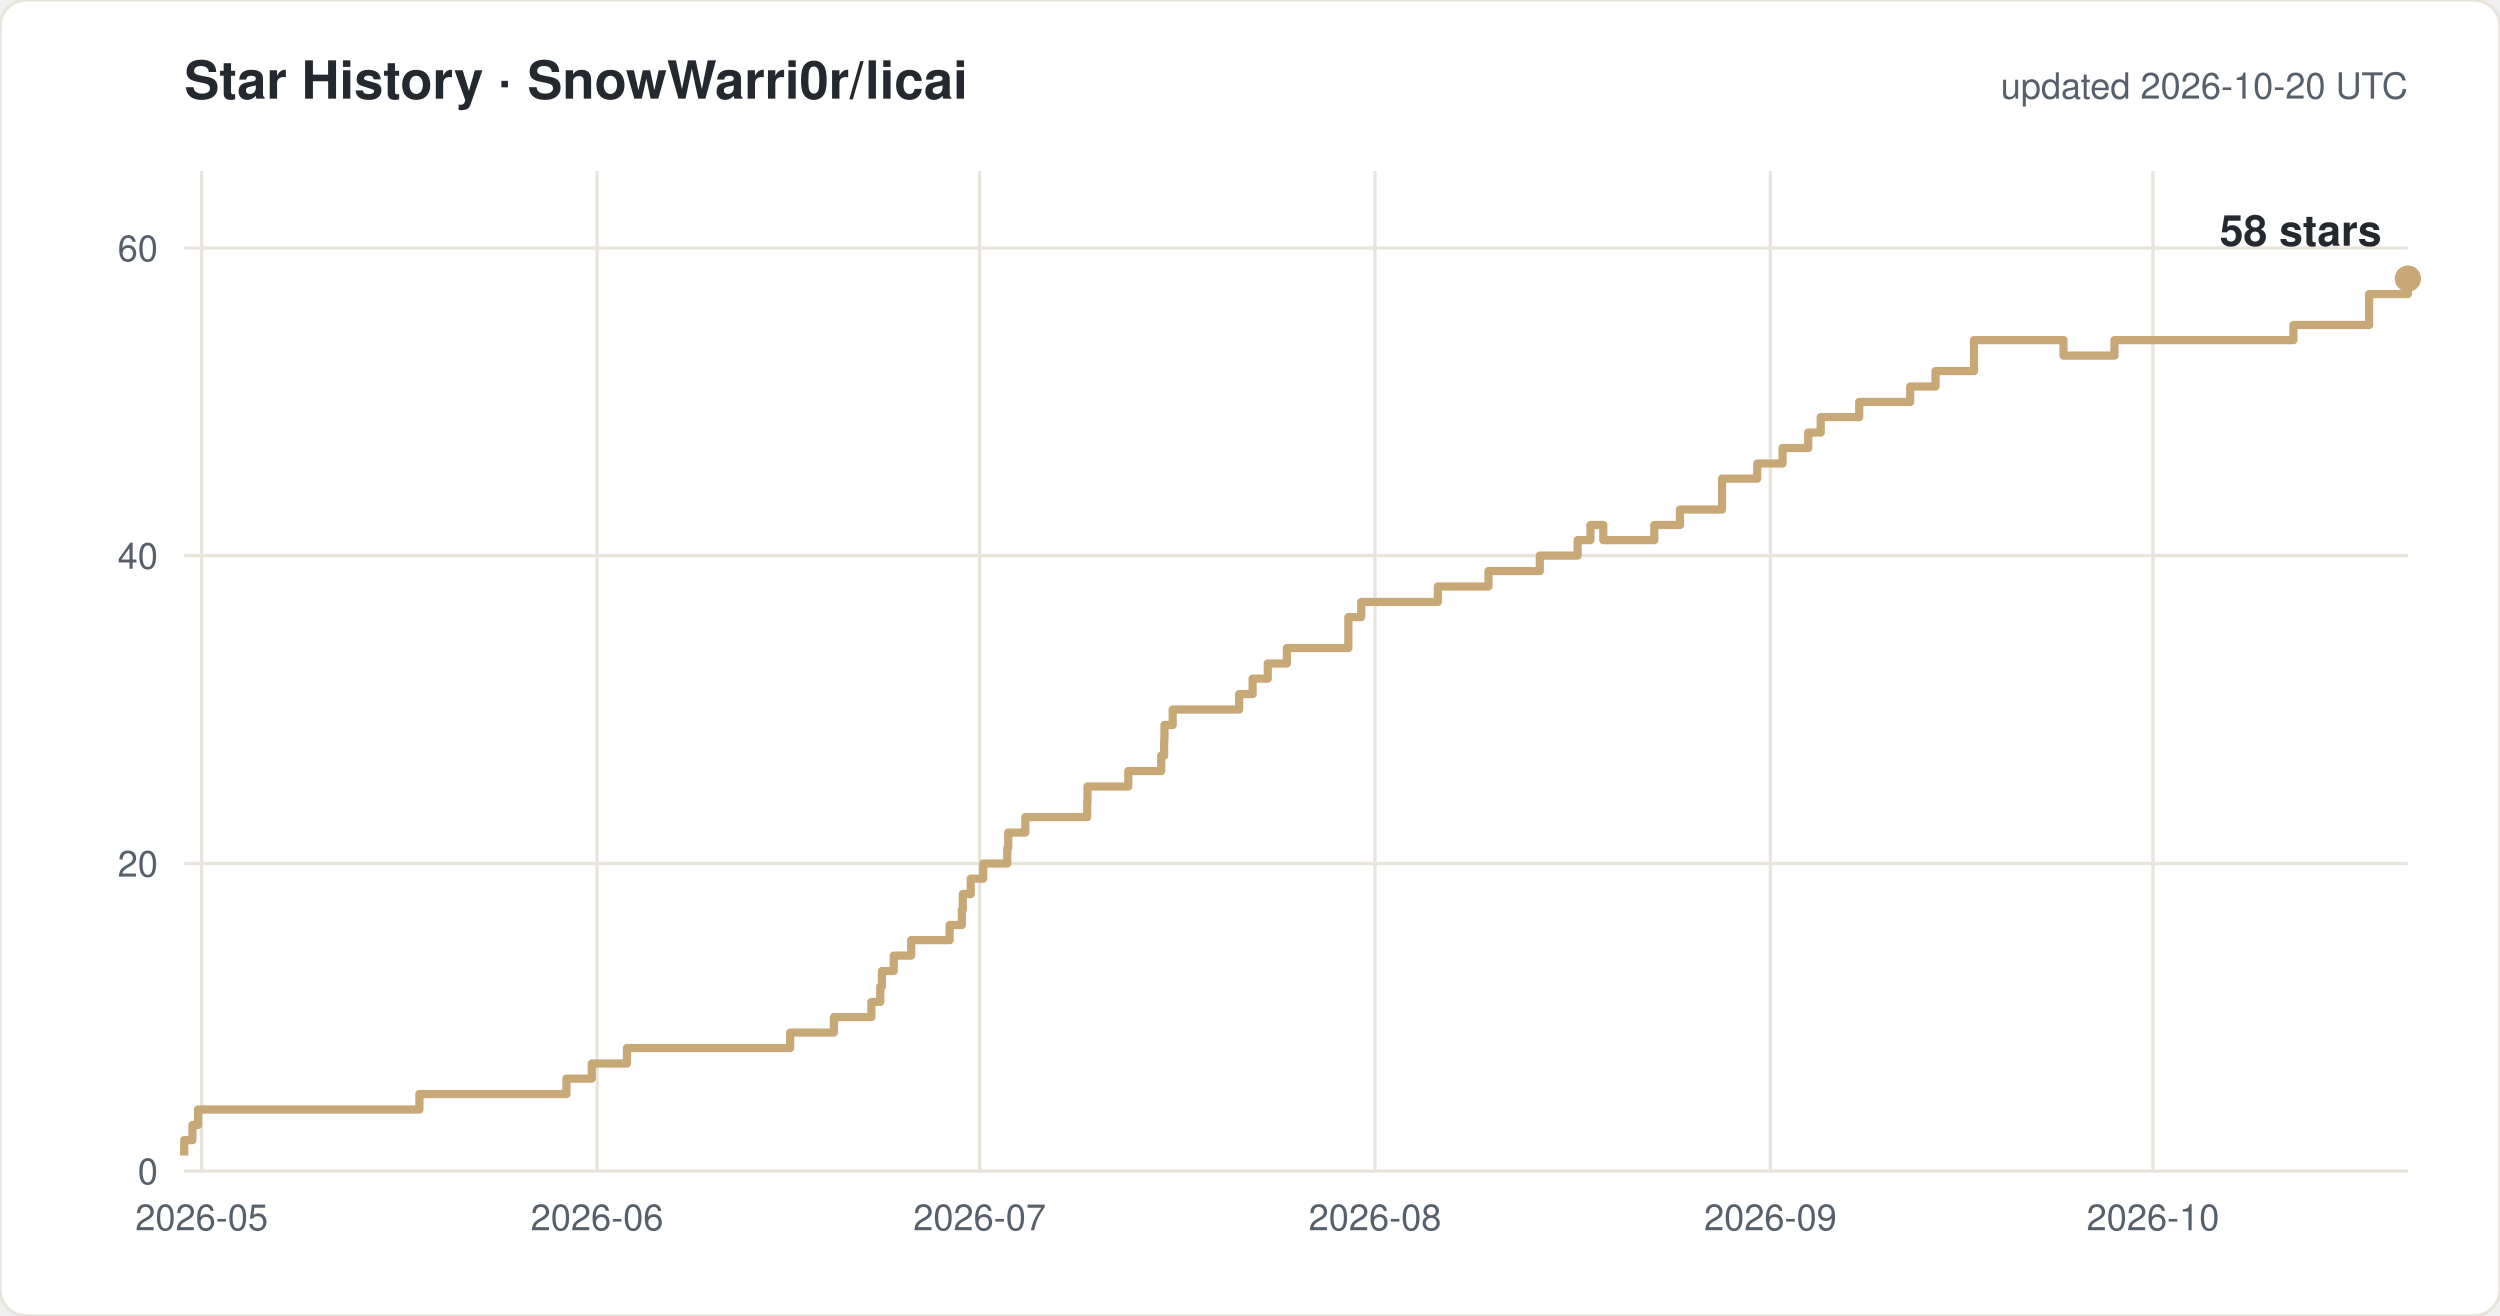
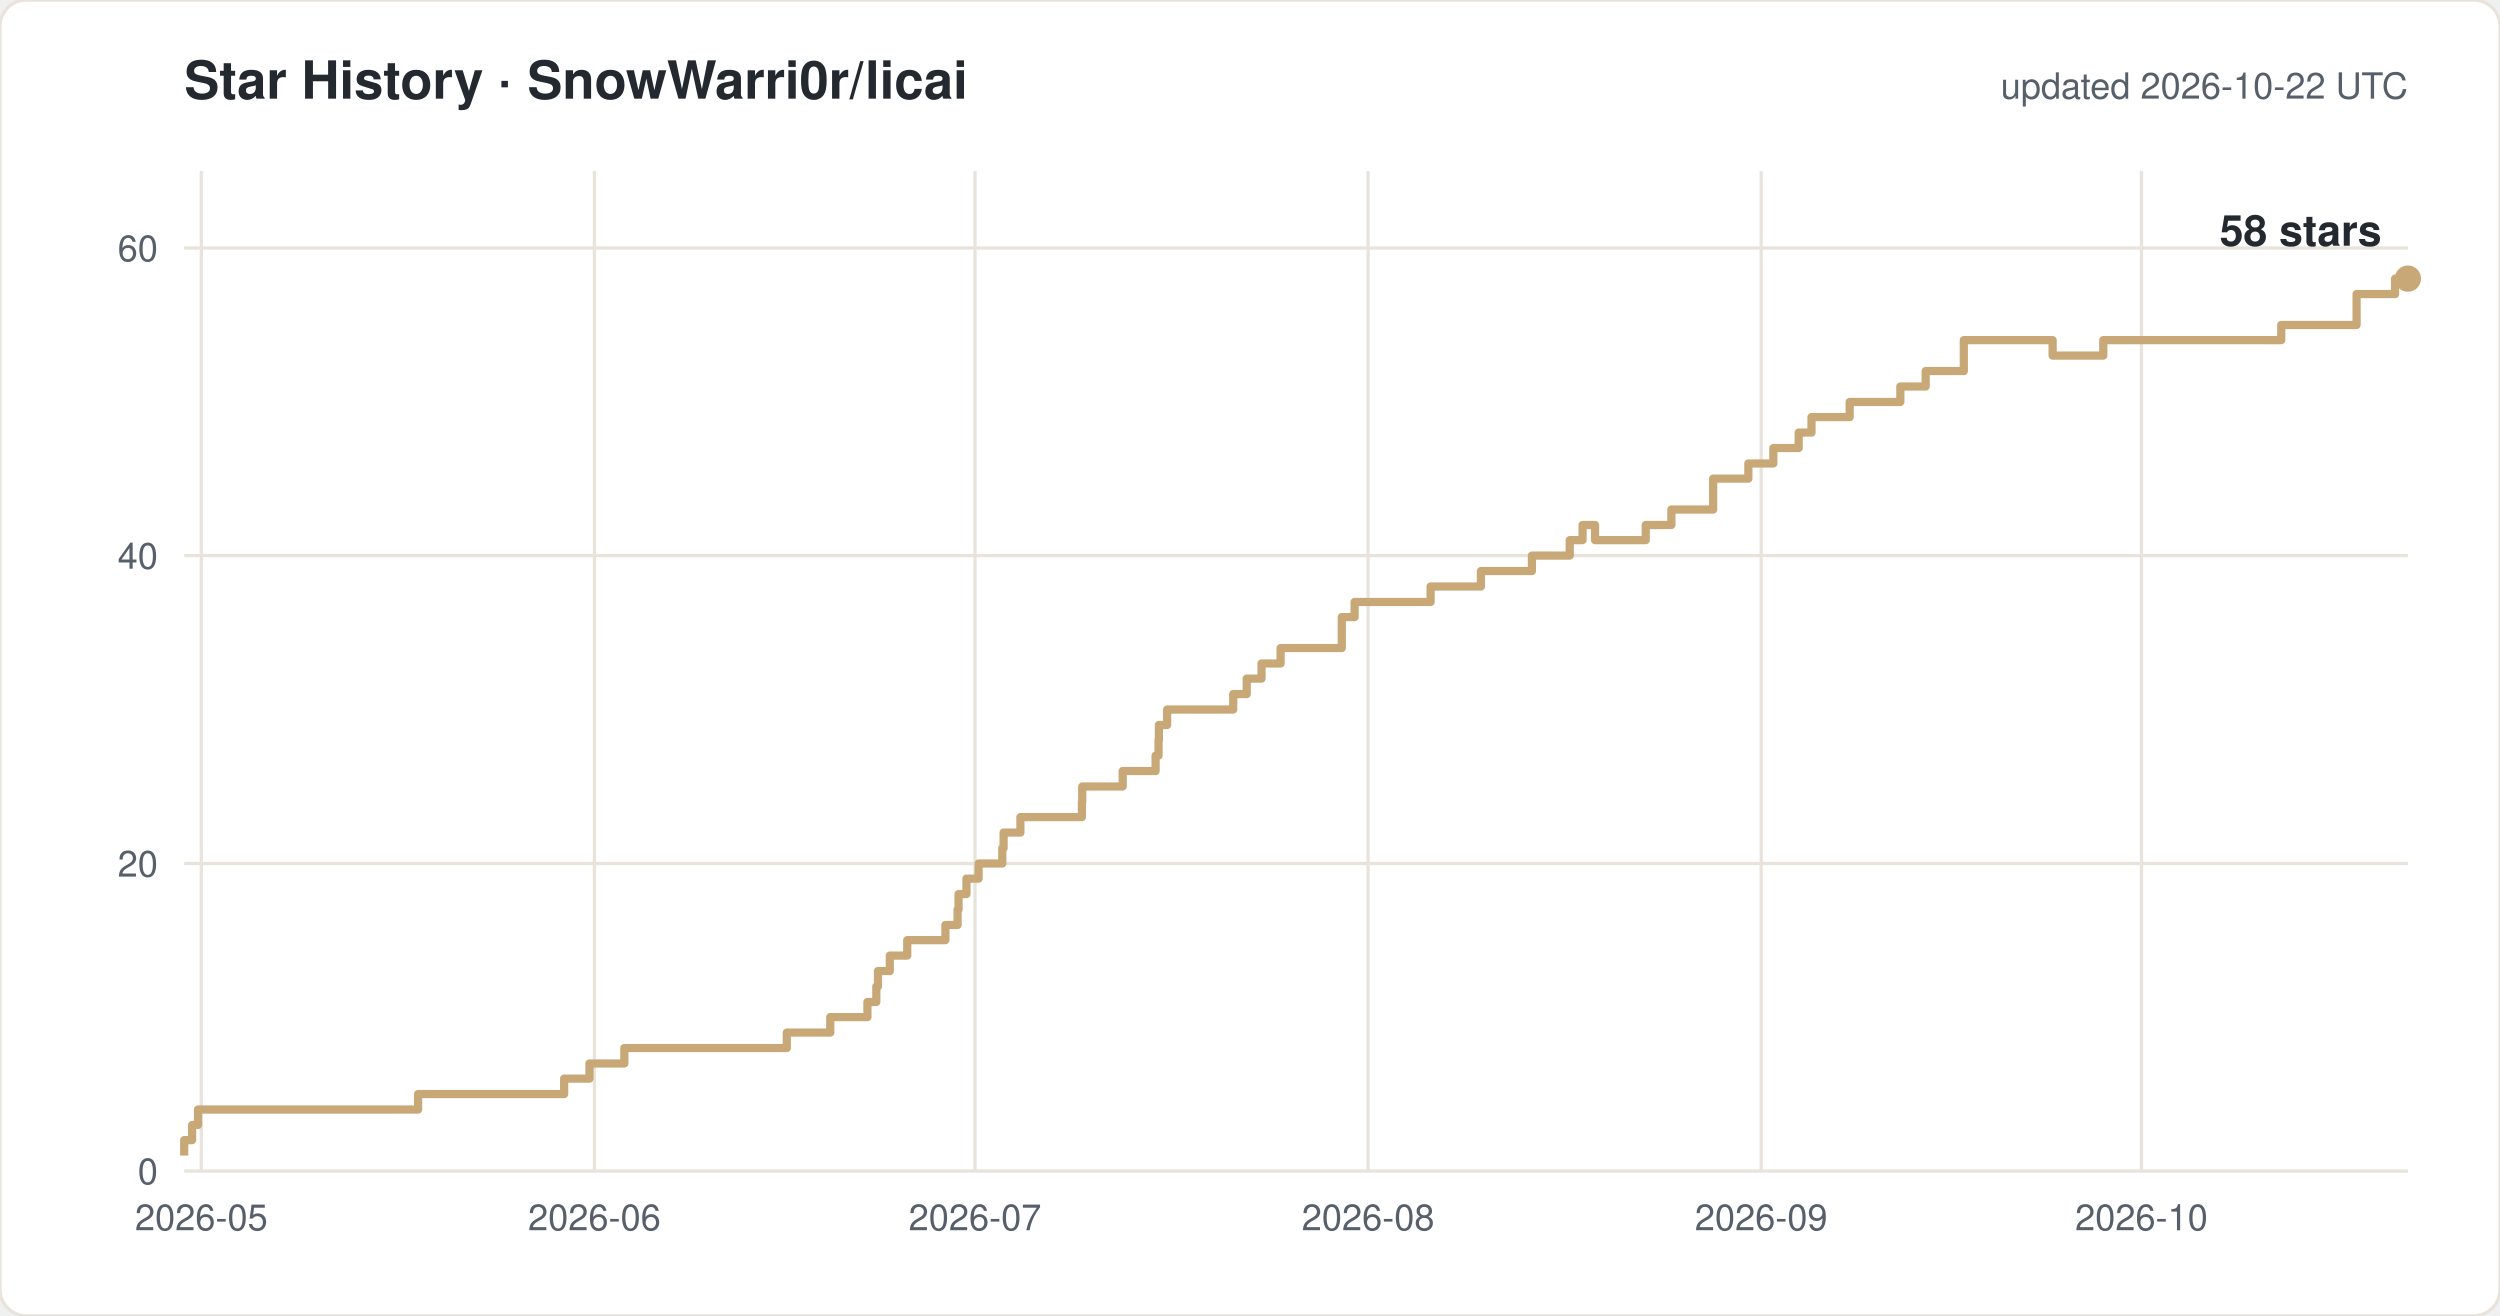
<svg xmlns="http://www.w3.org/2000/svg" width="760" height="400" viewBox="0 0 760 400" font-family="-apple-system,Segoe UI,Helvetica,Arial,sans-serif">
  <rect width="760" height="400" rx="8" fill="#ffffff" stroke="#e8e4dc" />
  <text x="56" y="30" font-size="16" font-weight="600" fill="#24292f">Star History · SnowWarri0r/licai</text>
-   <text x="732" y="30" font-size="11" fill="#57606a" text-anchor="end">updated 2026-10-20 UTC</text>
+   <text x="732" y="30" font-size="11" fill="#57606a" text-anchor="end">updated 2026-10-22 UTC</text>
  <line x1="56" y1="356.0" x2="732" y2="356.0" stroke="#e8e4dc" />
  <text x="48" y="360.0" font-size="11" fill="#57606a" text-anchor="end">0</text>
  <line x1="56" y1="262.5" x2="732" y2="262.5" stroke="#e8e4dc" />
  <text x="48" y="266.5" font-size="11" fill="#57606a" text-anchor="end">20</text>
  <line x1="56" y1="168.9" x2="732" y2="168.9" stroke="#e8e4dc" />
  <text x="48" y="172.9" font-size="11" fill="#57606a" text-anchor="end">40</text>
  <line x1="56" y1="75.4" x2="732" y2="75.4" stroke="#e8e4dc" />
  <text x="48" y="79.4" font-size="11" fill="#57606a" text-anchor="end">60</text>
-   <line x1="61.3" y1="52" x2="61.3" y2="356" stroke="#e8e4dc" />
-   <text x="61.3" y="374" font-size="11" fill="#57606a" text-anchor="middle">2026-05</text>
-   <line x1="181.5" y1="52" x2="181.5" y2="356" stroke="#e8e4dc" />
-   <text x="181.5" y="374" font-size="11" fill="#57606a" text-anchor="middle">2026-06</text>
-   <line x1="297.8" y1="52" x2="297.8" y2="356" stroke="#e8e4dc" />
-   <text x="297.8" y="374" font-size="11" fill="#57606a" text-anchor="middle">2026-07</text>
-   <line x1="418.0" y1="52" x2="418.0" y2="356" stroke="#e8e4dc" />
-   <text x="418.0" y="374" font-size="11" fill="#57606a" text-anchor="middle">2026-08</text>
-   <line x1="538.2" y1="52" x2="538.2" y2="356" stroke="#e8e4dc" />
-   <text x="538.2" y="374" font-size="11" fill="#57606a" text-anchor="middle">2026-09</text>
-   <line x1="654.5" y1="52" x2="654.5" y2="356" stroke="#e8e4dc" />
-   <text x="654.5" y="374" font-size="11" fill="#57606a" text-anchor="middle">2026-10</text>
-   <path d="M 56.0 351.3 H 56.0 V 346.6 H 58.5 V 342.0 H 60.2 V 337.3 H 127.5 V 332.6 H 172.2 V 327.9 H 179.9 V 323.3 H 190.6 V 318.6 H 240.2 V 313.9 H 253.5 V 309.2 H 264.9 V 304.6 H 267.6 V 299.9 H 268.1 V 295.2 H 271.7 V 290.5 H 277.0 V 285.8 H 288.7 V 281.2 H 292.4 V 276.5 H 292.7 V 271.8 H 295.1 V 267.1 H 298.9 V 262.5 H 306.2 V 257.8 H 306.5 V 253.1 H 311.7 V 248.4 H 330.5 V 243.8 H 330.6 V 239.1 H 343.0 V 234.4 H 353.0 V 229.7 H 353.9 V 225.0 H 354.0 V 220.4 H 356.5 V 215.7 H 376.7 V 211.0 H 380.8 V 206.3 H 385.4 V 201.7 H 391.2 V 197.0 H 409.9 V 187.6 H 413.8 V 183.0 H 437.1 V 178.3 H 452.5 V 173.6 H 468.1 V 168.9 H 479.6 V 164.2 H 483.5 V 159.6 H 487.4 V 164.2 H 502.9 V 159.6 H 510.7 V 154.9 H 523.5 V 145.5 H 534.2 V 140.9 H 541.9 V 136.2 H 549.7 V 131.5 H 553.5 V 126.8 H 565.2 V 122.2 H 580.7 V 117.5 H 588.4 V 112.8 H 600.1 V 103.4 H 627.3 V 108.1 H 642.8 V 103.4 H 697.2 V 98.8 H 720.2 V 89.4 H 732.0 V 84.7 H 732.0" fill="none" stroke="#c8a876" stroke-width="2.5" stroke-linejoin="round" />
+   <line x1="61.2" y1="52" x2="61.2" y2="356" stroke="#e8e4dc" />
+   <text x="61.2" y="374" font-size="11" fill="#57606a" text-anchor="middle">2026-05</text>
+   <line x1="180.7" y1="52" x2="180.7" y2="356" stroke="#e8e4dc" />
+   <text x="180.7" y="374" font-size="11" fill="#57606a" text-anchor="middle">2026-06</text>
+   <line x1="296.4" y1="52" x2="296.4" y2="356" stroke="#e8e4dc" />
+   <text x="296.4" y="374" font-size="11" fill="#57606a" text-anchor="middle">2026-07</text>
+   <line x1="415.9" y1="52" x2="415.9" y2="356" stroke="#e8e4dc" />
+   <text x="415.9" y="374" font-size="11" fill="#57606a" text-anchor="middle">2026-08</text>
+   <line x1="535.4" y1="52" x2="535.4" y2="356" stroke="#e8e4dc" />
+   <text x="535.4" y="374" font-size="11" fill="#57606a" text-anchor="middle">2026-09</text>
+   <line x1="651.0" y1="52" x2="651.0" y2="356" stroke="#e8e4dc" />
+   <text x="651.0" y="374" font-size="11" fill="#57606a" text-anchor="middle">2026-10</text>
+   <path d="M 56.0 351.3 H 56.0 V 346.6 H 58.4 V 342.0 H 60.2 V 337.3 H 127.1 V 332.6 H 171.5 V 327.9 H 179.2 V 323.3 H 189.8 V 318.6 H 239.2 V 313.9 H 252.4 V 309.2 H 263.7 V 304.6 H 266.4 V 299.9 H 266.9 V 295.2 H 270.5 V 290.5 H 275.8 V 285.8 H 287.4 V 281.2 H 291.1 V 276.5 H 291.4 V 271.8 H 293.8 V 267.1 H 297.5 V 262.5 H 304.7 V 257.8 H 305.1 V 253.1 H 310.2 V 248.4 H 328.9 V 243.8 H 329.0 V 239.1 H 341.3 V 234.4 H 351.3 V 229.7 H 352.2 V 225.0 H 352.3 V 220.4 H 354.8 V 215.7 H 374.9 V 211.0 H 379.0 V 206.3 H 383.5 V 201.7 H 389.3 V 197.0 H 407.9 V 187.6 H 411.8 V 183.0 H 434.9 V 178.3 H 450.2 V 173.6 H 465.7 V 168.9 H 477.2 V 164.2 H 481.1 V 159.6 H 484.9 V 164.2 H 500.3 V 159.6 H 508.1 V 154.9 H 520.8 V 145.5 H 531.5 V 140.9 H 539.1 V 136.2 H 546.8 V 131.5 H 550.7 V 126.8 H 562.3 V 122.2 H 577.7 V 117.5 H 585.4 V 112.8 H 597.0 V 103.4 H 624.0 V 108.1 H 639.4 V 103.4 H 693.5 V 98.8 H 716.4 V 89.4 H 728.1 V 84.7 H 732.0" fill="none" stroke="#c8a876" stroke-width="2.5" stroke-linejoin="round" />
  <circle cx="732.0" cy="84.7" r="4" fill="#c8a876" />
  <text x="724.0" y="74.7" font-size="13" font-weight="600" fill="#24292f" text-anchor="end">58 stars</text>
</svg>
